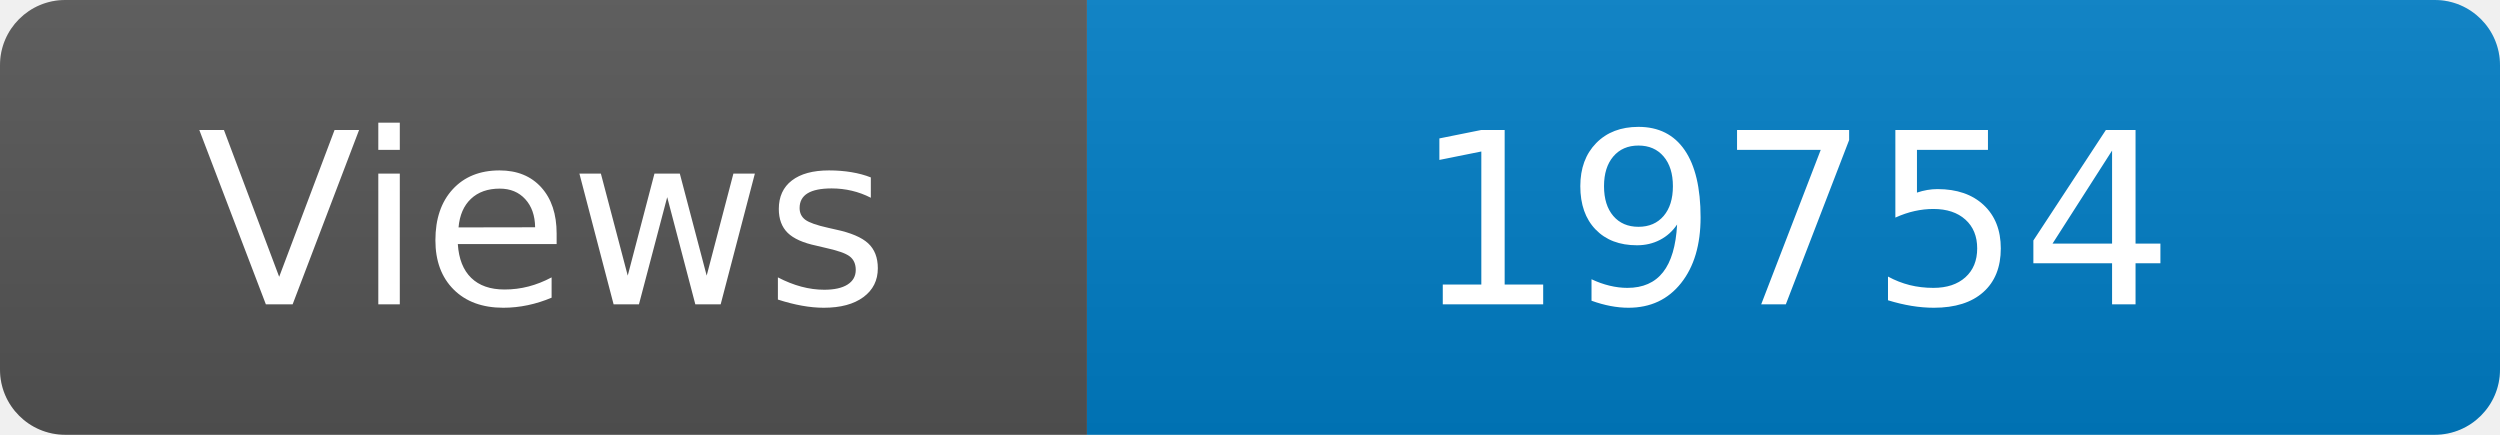
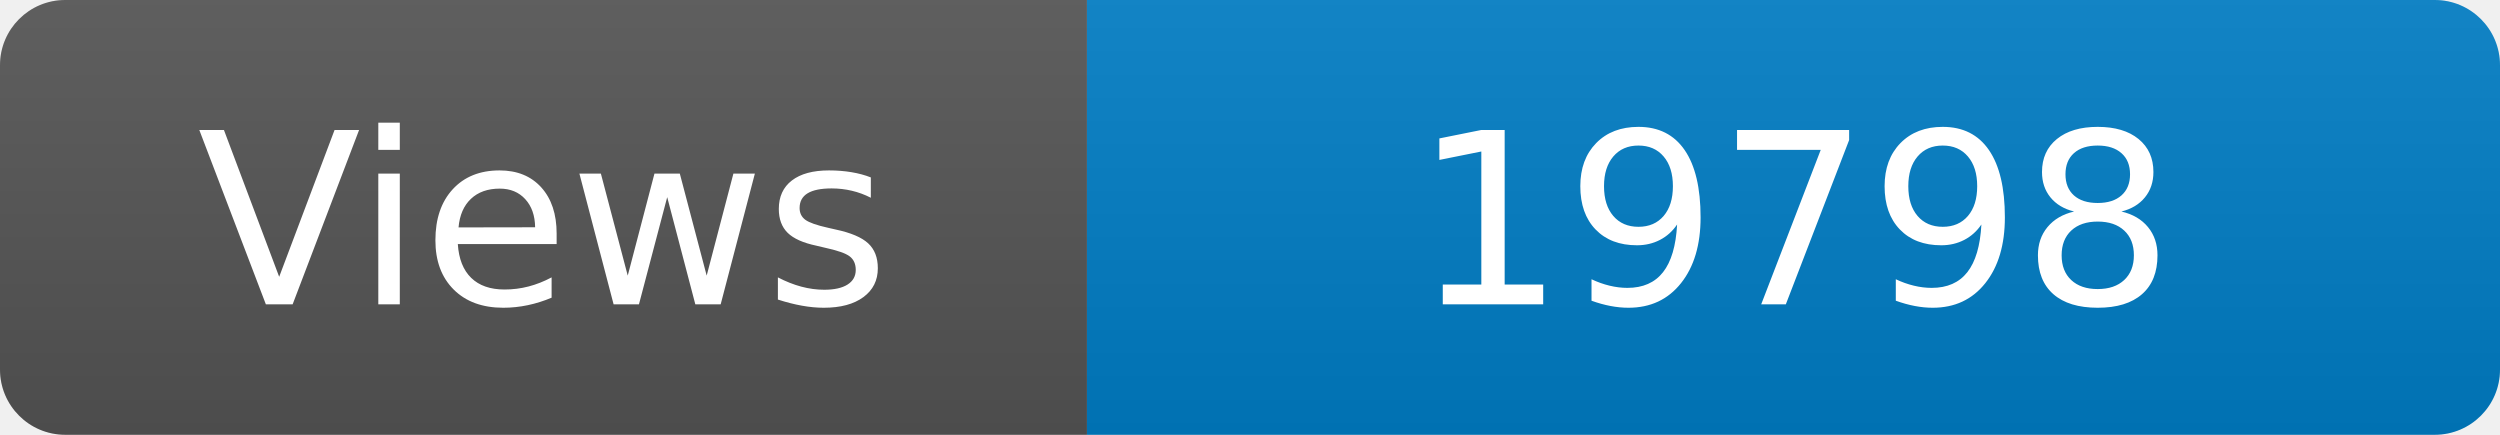
<svg xmlns="http://www.w3.org/2000/svg" width="115" height="20" role="img" aria-label="Maintained?: yes">
  <linearGradient id="s" x2="0" y2="100%">
    <stop offset="0" stop-color="#bbb" stop-opacity=".1" />
    <stop offset="1" stop-opacity=".1" />
  </linearGradient>
  <clipPath id="r">
    <rect width="115" height="20" rx="3" fill="#fff" />
  </clipPath>
  <g clip-path="url(#r)">
    <rect width="50" height="20" fill="#555" />
    <rect x="50" width="160" height="20" fill="#007ec6" />
    <rect width="115" height="20" fill="url(#s)" />
  </g>
  <g fill="#fff" text-anchor="middle" font-family="Verdana,Geneva,DejaVu Sans,sans-serif" font-size="110">
    <text x="250" y="140" transform="scale(.1)" fill="#fff">Views</text>
-     <text x="825" y="140" transform="scale(.1)" fill="#fff">19754</text>
+     <text x="825" y="140" transform="scale(.1)" fill="#fff">19798</text>
  </g>
</svg>
